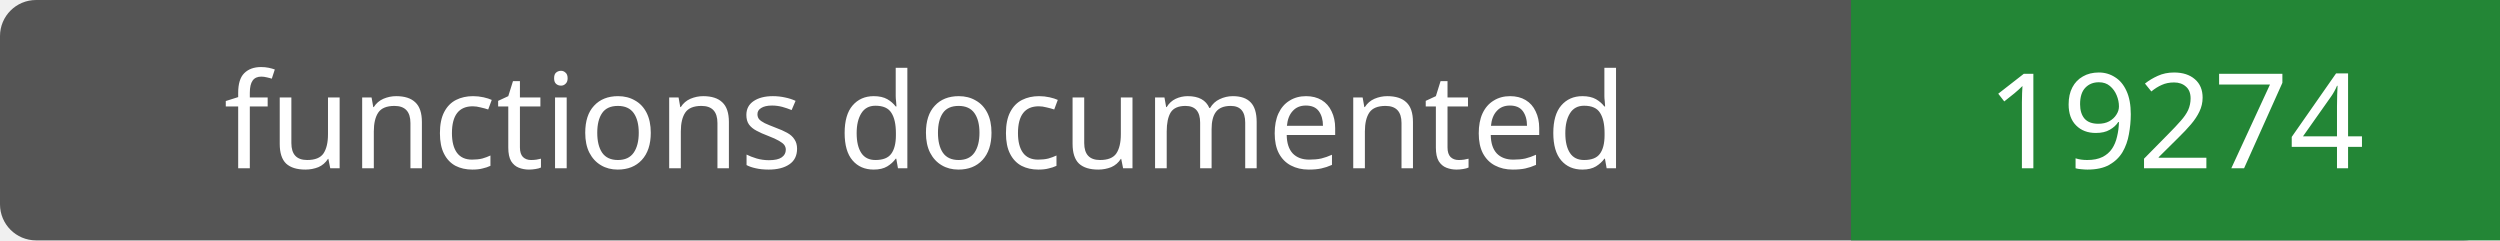
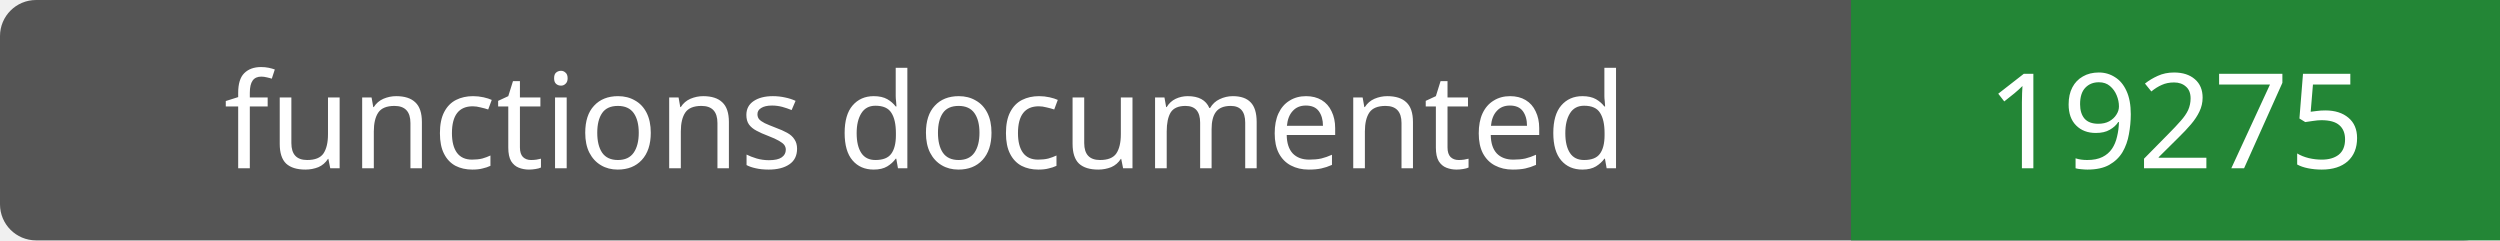
- <svg xmlns="http://www.w3.org/2000/svg" width="208" height="20" role="img" aria-label="functions documented: 19274">
+ <svg xmlns="http://www.w3.org/2000/svg" width="208" height="20" role="img" aria-label="functions documented: 19275">
  <rect width="208" height="20" rx="3" fill="#555" />
  <path fill="#238636" d="M154 0h54v20H154z" />
  <g fill="#fff" text-anchor="middle" font-family="Verdana,sans-serif" font-size="11">
    <text x="77.0" y="14">functions documented</text>
-     <text x="181.0" y="14">19274</text>
+     <text x="181.0" y="14">19275</text>
  </g>
</svg>
